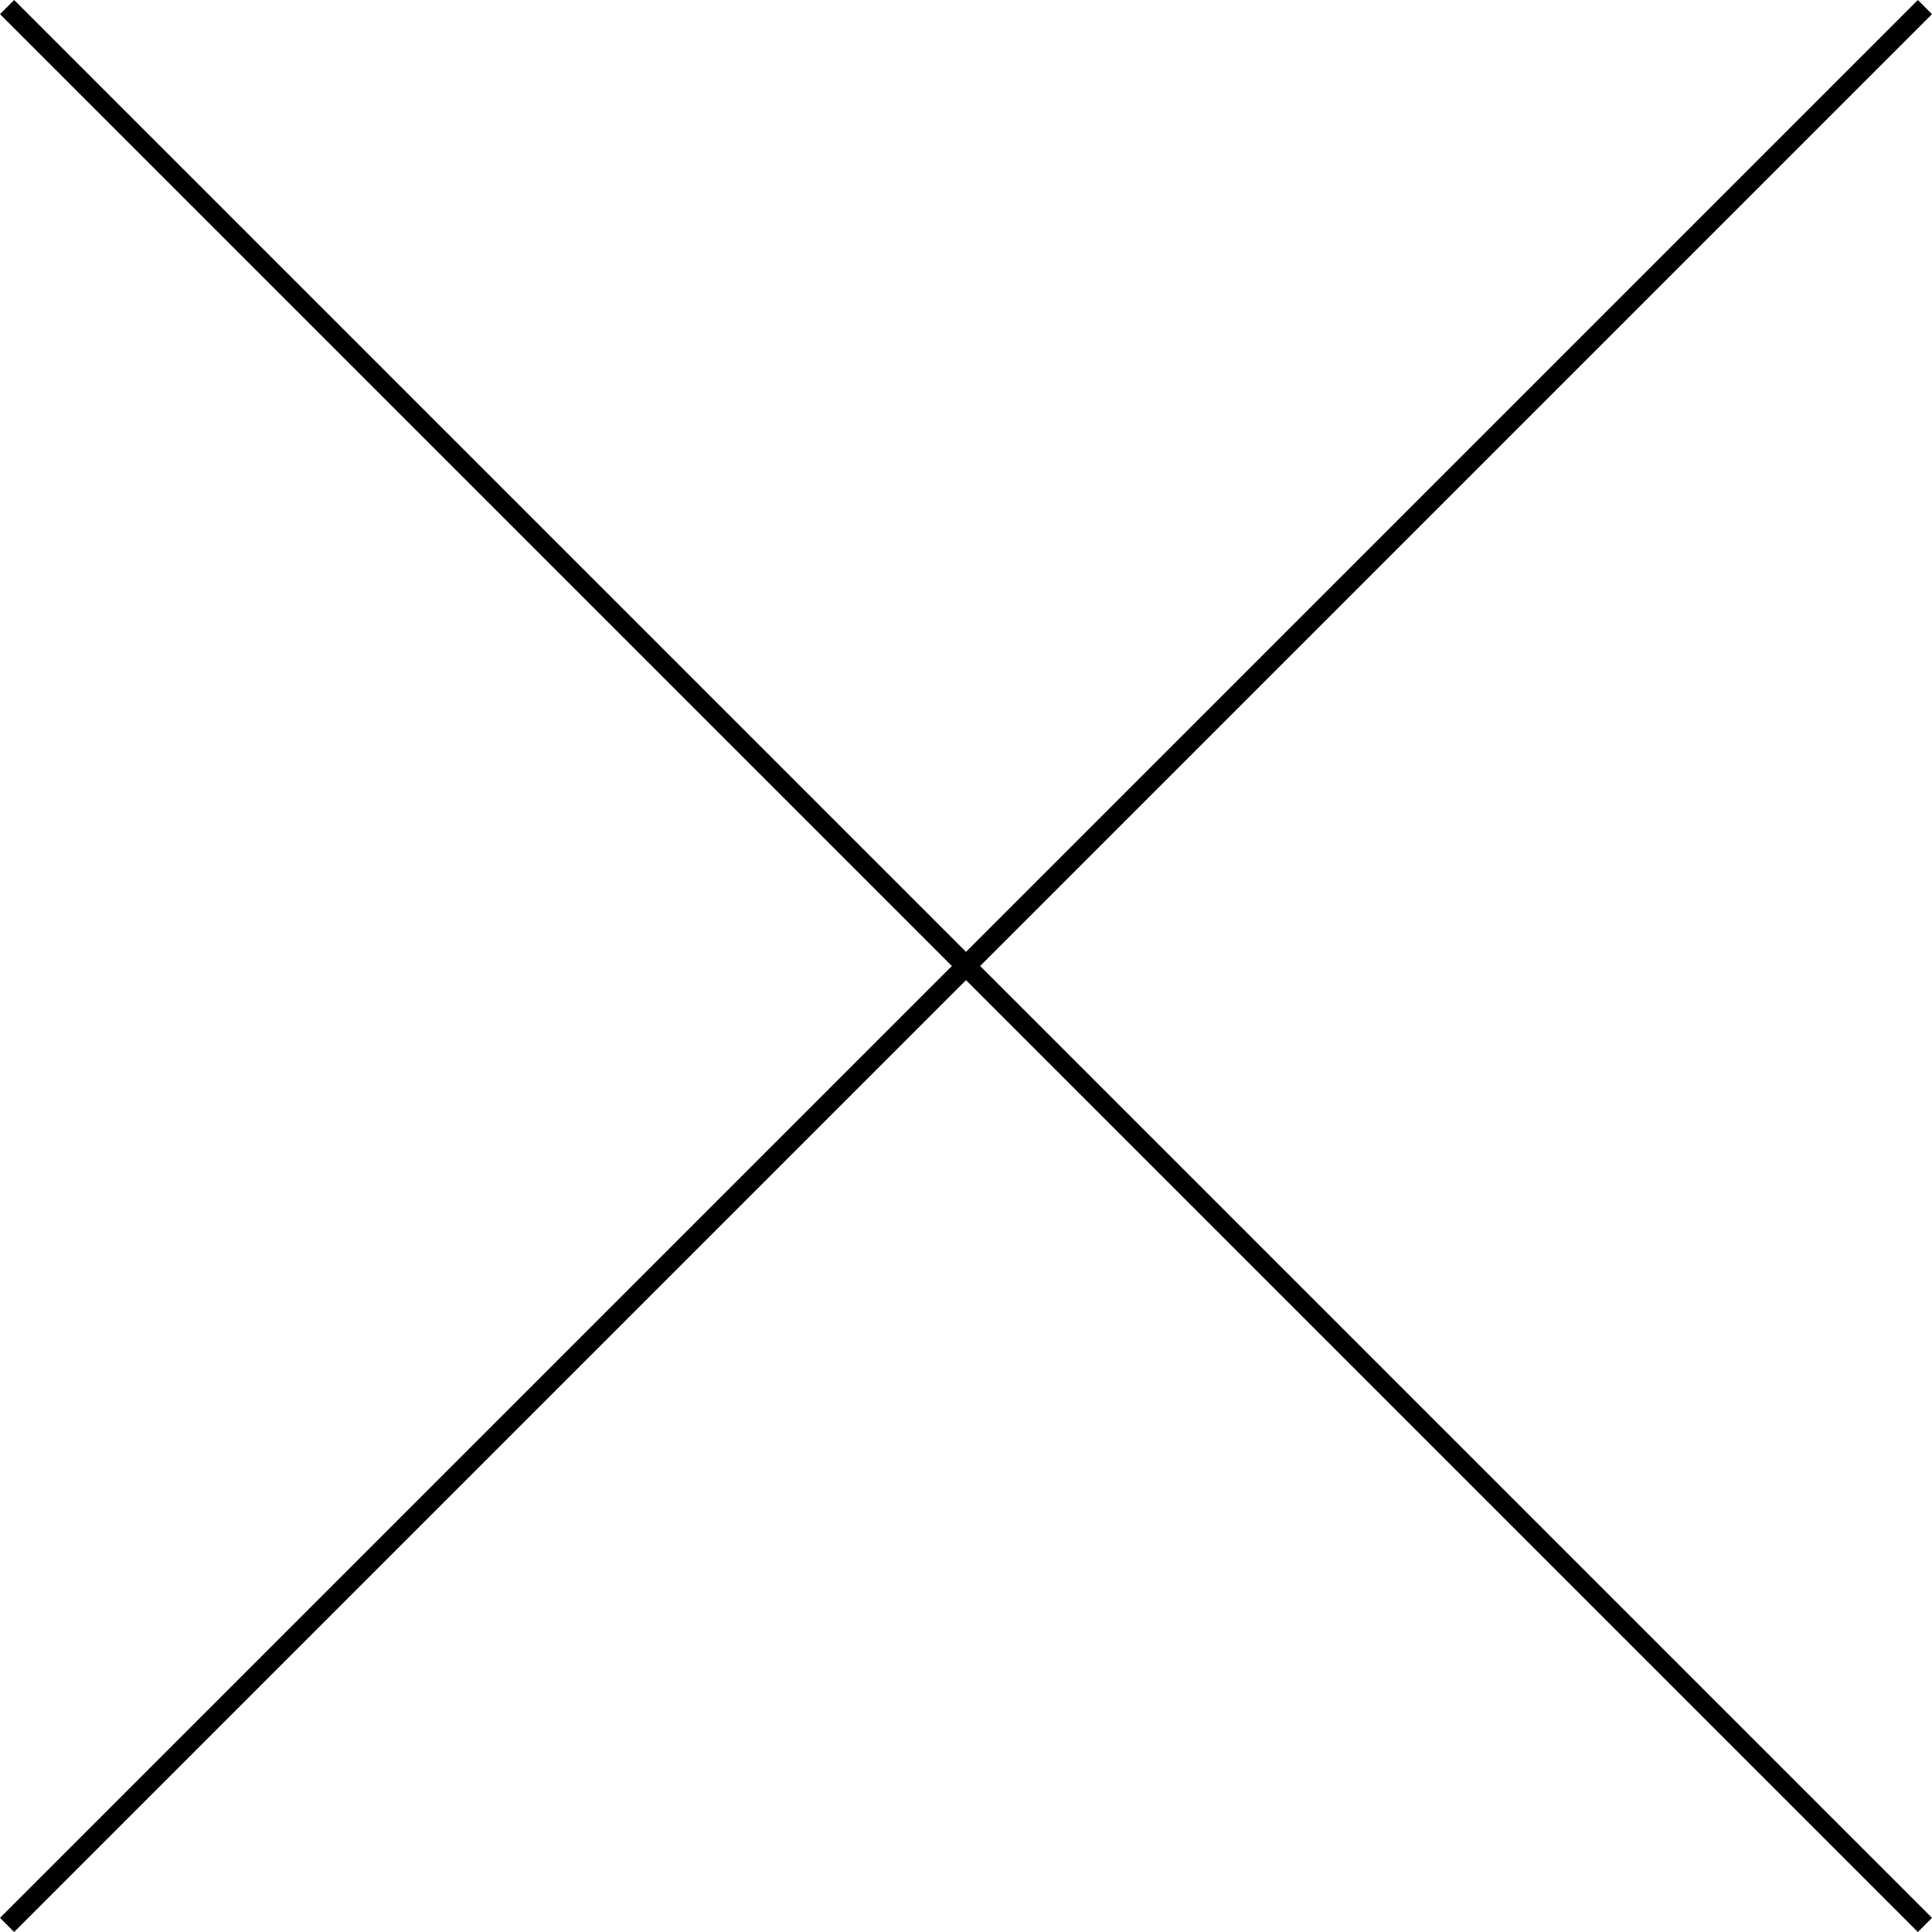
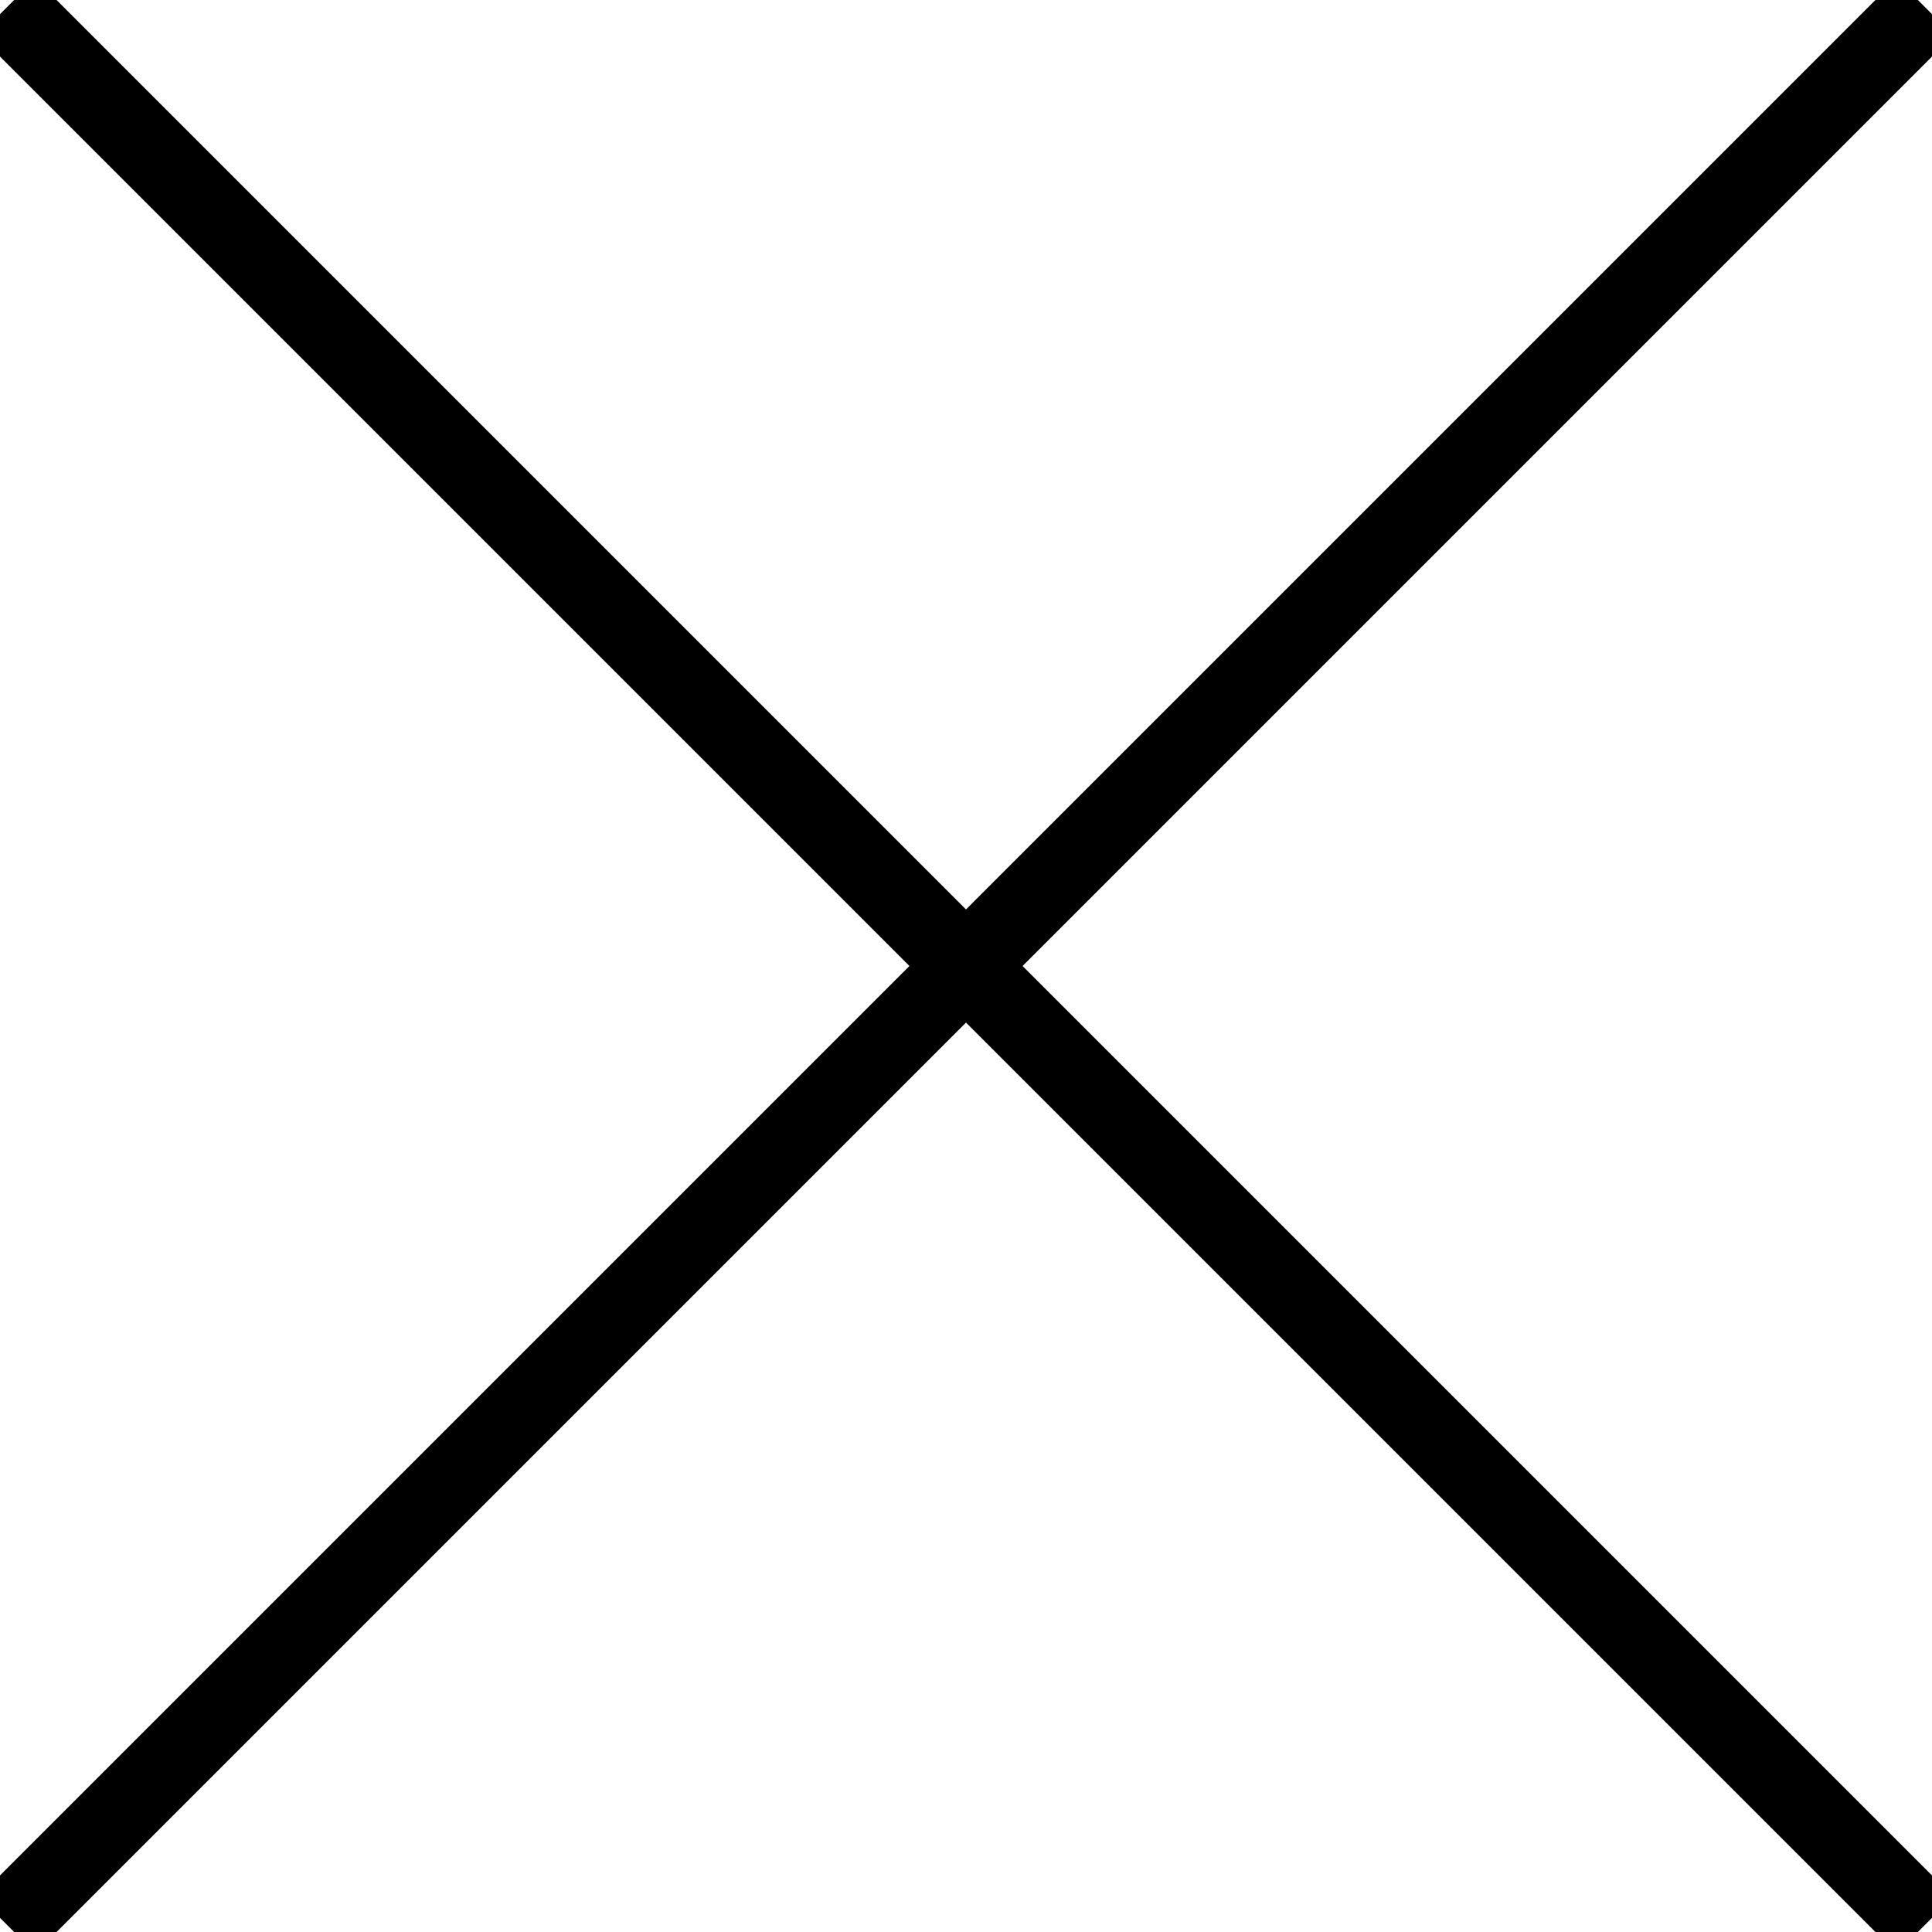
<svg xmlns="http://www.w3.org/2000/svg" id="Layer_1" data-name="Layer 1" viewBox="0 0 579.74 579.74">
  <defs>
-     <style>.cls-1{fill:none;stroke:#000;stroke-miterlimit:10;stroke-width:6px;}</style>
+     <style>.cls-1{fill:none;stroke:#000;stroke-miterlimit:10;stroke-width:24px;}</style>
  </defs>
  <line class="cls-1" x1="2.12" y1="2.12" x2="577.62" y2="577.62" />
  <line class="cls-1" x1="2.12" y1="577.62" x2="577.62" y2="2.12" />
</svg>
